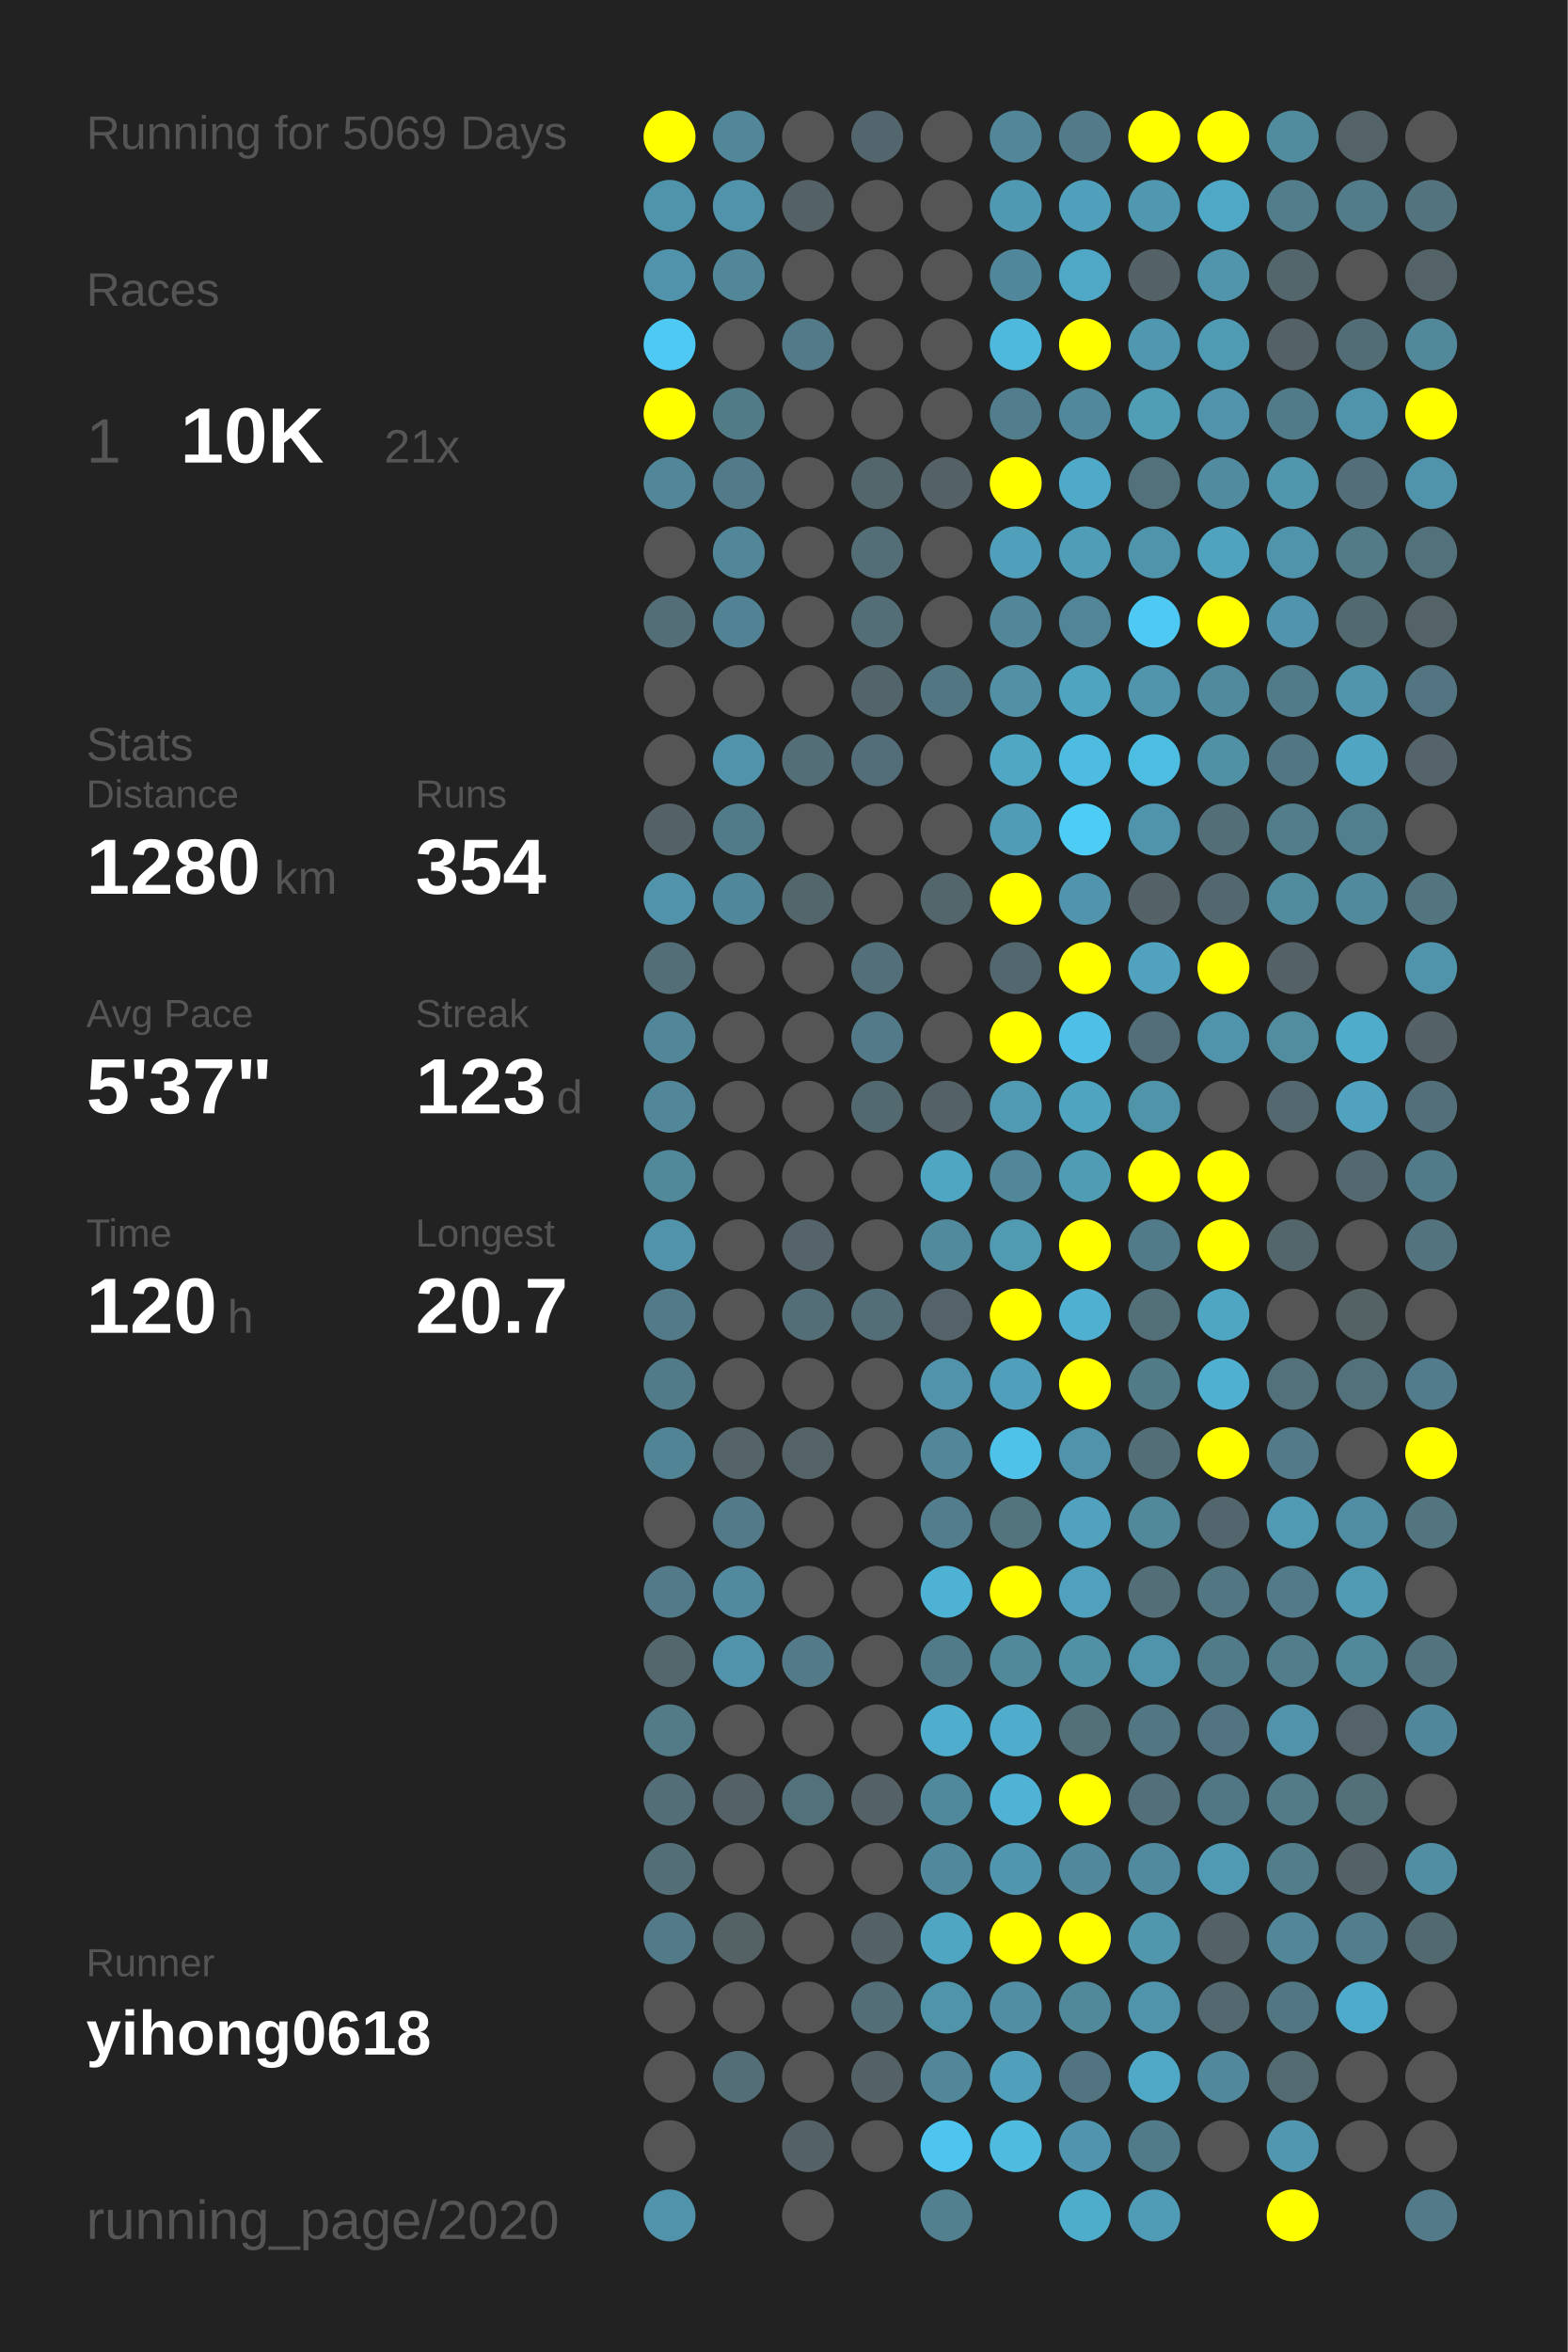
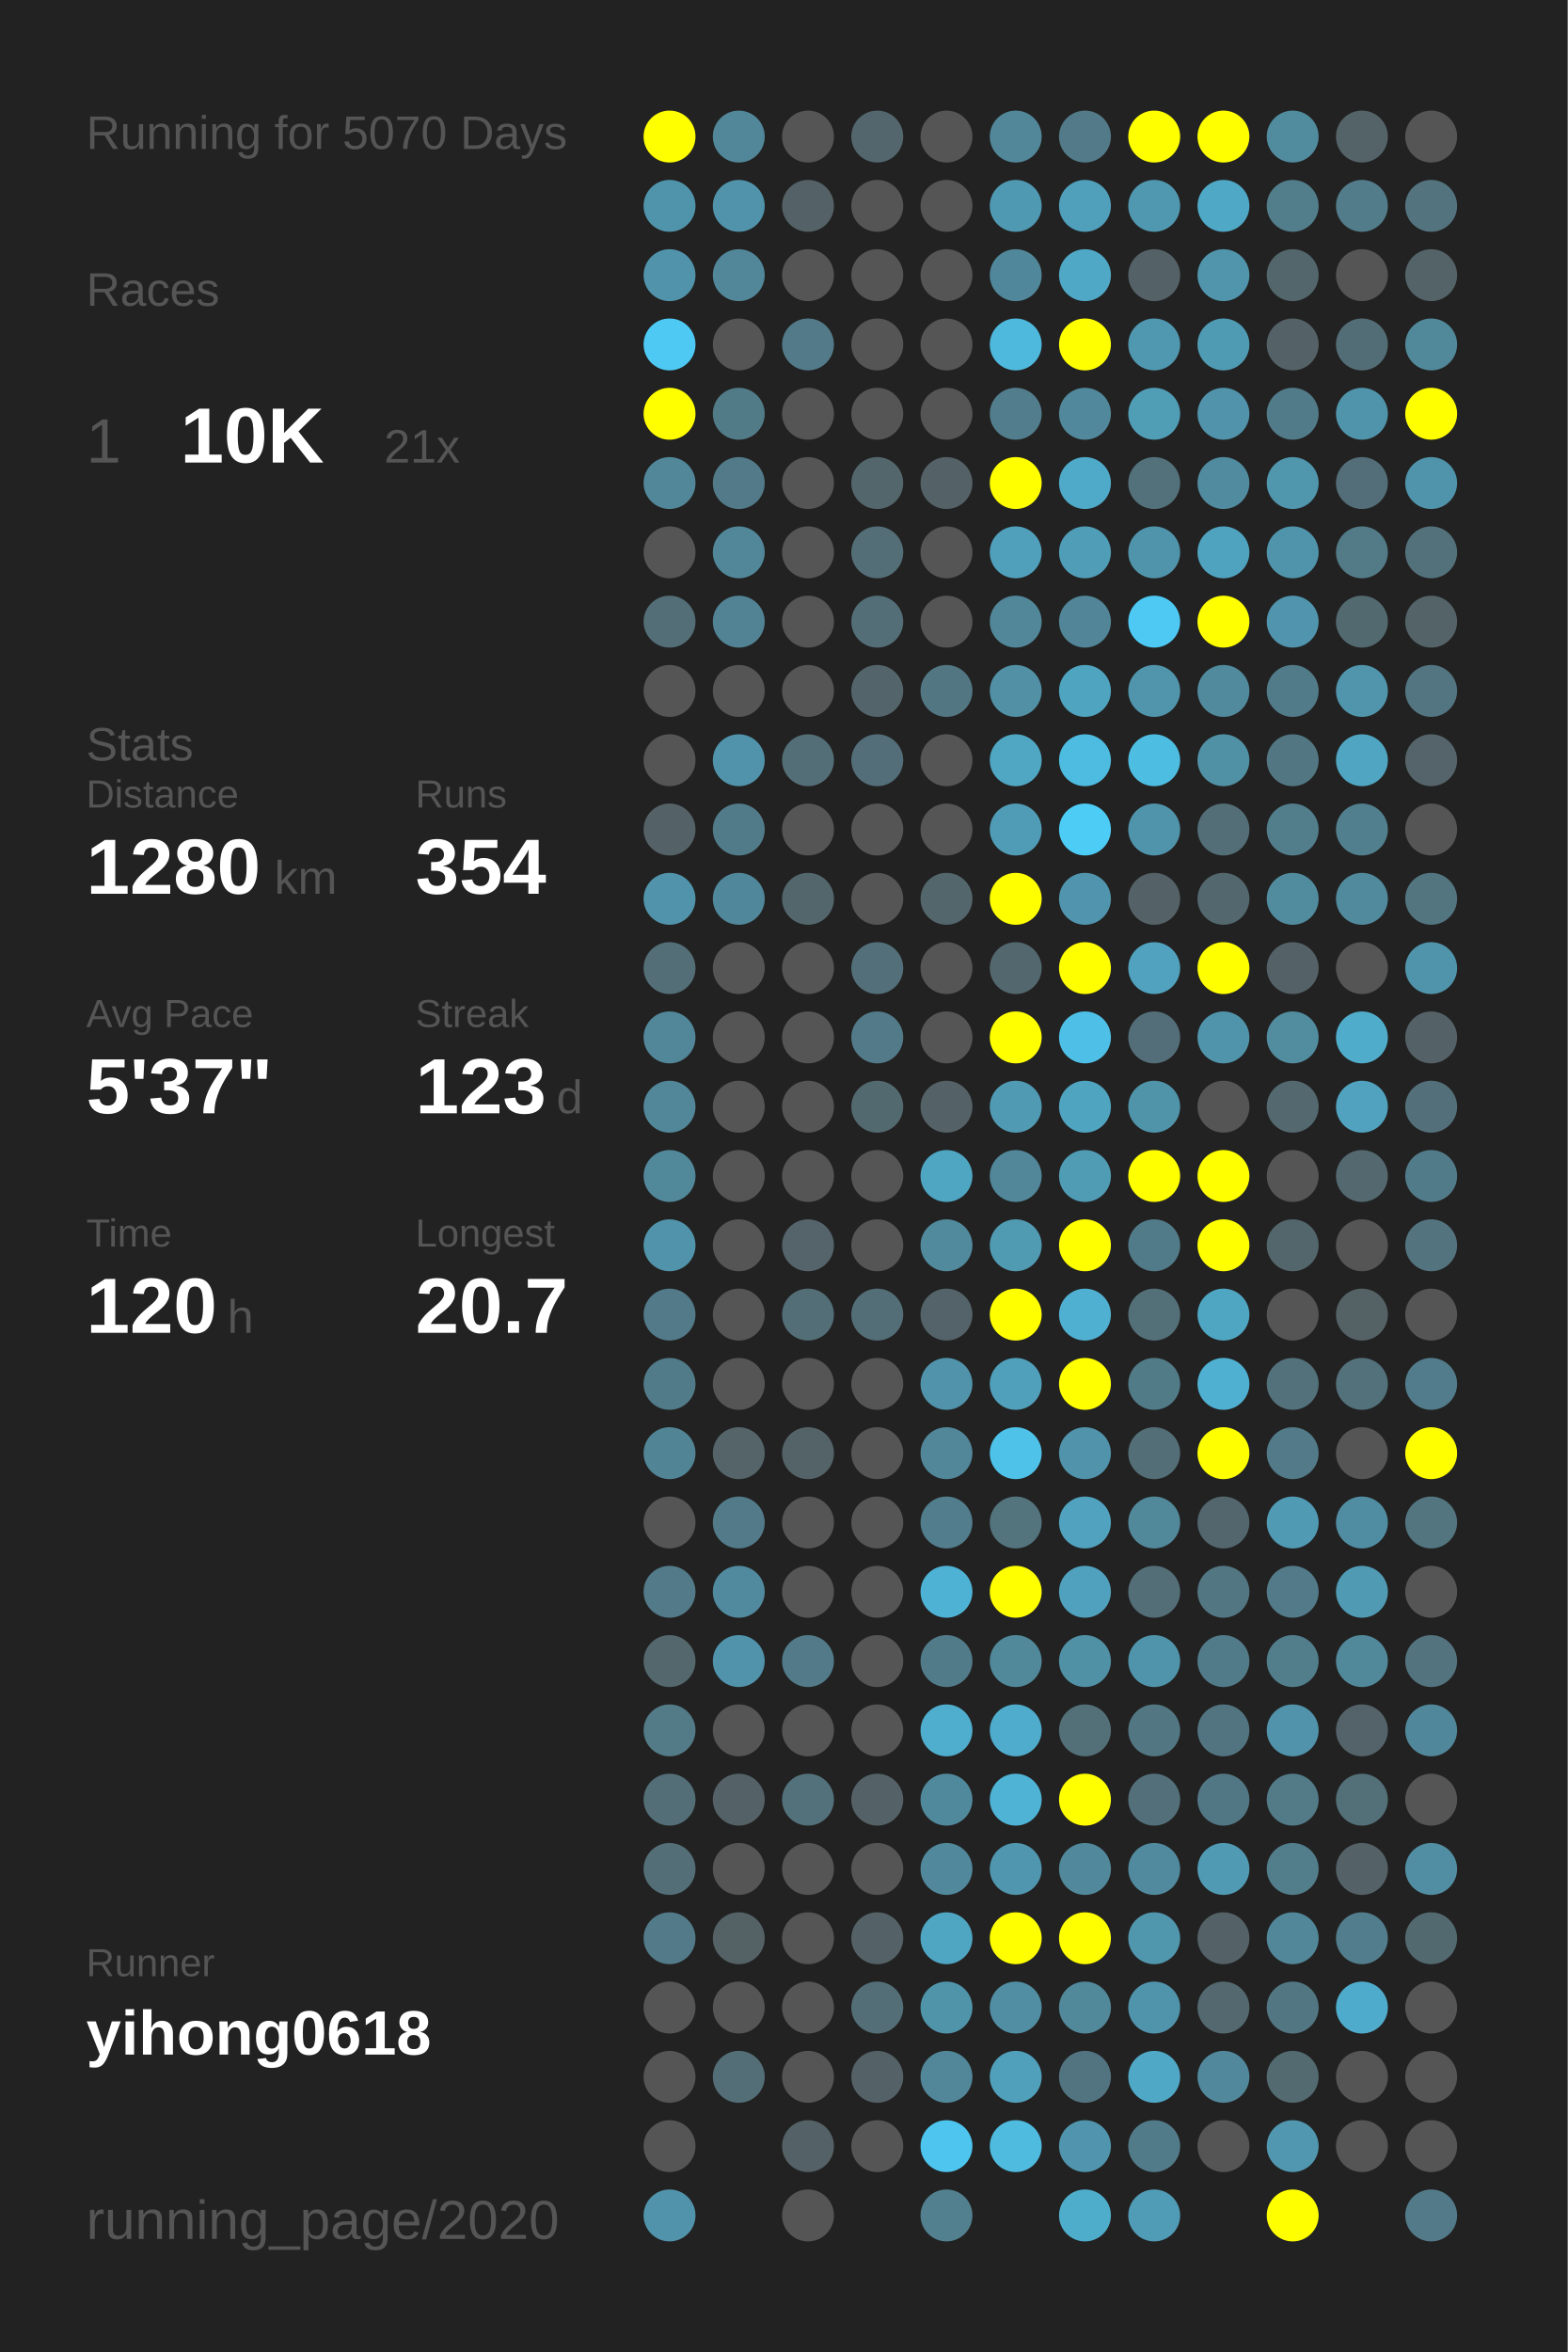
<svg xmlns="http://www.w3.org/2000/svg" baseProfile="full" height="300mm" version="1.1" viewBox="0,0,200,300" width="200mm">
  <defs />
  <rect fill="#222222" height="300" width="200" x="0" y="0" />
-   <text fill="#555555" style="font-size:6px; font-family:Arial;" x="11" y="19">Running for 5069 Days</text>
+   <text fill="#555555" style="font-size:6px; font-family:Arial;" x="11" y="19">Running for 5070 Days</text>
  <text fill="#555555" style="font-size:6px; font-family:Arial;" x="11" y="39">Races</text>
  <text fill="#555555" style="font-size:8px; font-family:Arial;" x="11" y="59">1</text>
  <text fill="#FFFFFF" style="font-size:10px; font-family:Arial; font-weight:bold;" x="23" y="59">10K</text>
  <text fill="#555555" style="font-size:6px; font-family:Arial;" x="49" y="59">21x</text>
  <text fill="#555555" style="font-size:6px; font-family:Arial;" x="11" y="97">Stats</text>
  <text fill="#555555" style="font-size:5px; font-family:Arial;" x="11" y="103">Distance</text>
  <text fill="#FFFFFF" style="font-size:10px; font-family:Arial; font-weight:bold;" x="11" y="114">1280</text>
  <text fill="#555555" style="font-size:6px; font-family:Arial;" x="35" y="114">km</text>
  <text fill="#555555" style="font-size:5px; font-family:Arial;" x="53" y="103">Runs</text>
  <text fill="#FFFFFF" style="font-size:10px; font-family:Arial; font-weight:bold;" x="53" y="114">354</text>
  <text fill="#555555" style="font-size:5px; font-family:Arial;" x="11" y="131">Avg Pace</text>
  <text fill="#FFFFFF" style="font-size:10px; font-family:Arial; font-weight:bold;" x="11" y="142">5'37"</text>
  <text fill="#555555" style="font-size:5px; font-family:Arial;" x="53" y="131">Streak</text>
  <text fill="#FFFFFF" style="font-size:10px; font-family:Arial; font-weight:bold;" x="53" y="142">123</text>
  <text fill="#555555" style="font-size:6px; font-family:Arial;" x="71" y="142">d</text>
  <text fill="#555555" style="font-size:5px; font-family:Arial;" x="11" y="159">Time</text>
  <text fill="#FFFFFF" style="font-size:10px; font-family:Arial; font-weight:bold;" x="11" y="170">120</text>
  <text fill="#555555" style="font-size:6px; font-family:Arial;" x="29" y="170">h</text>
  <text fill="#555555" style="font-size:5px; font-family:Arial;" x="53" y="159">Longest</text>
  <text fill="#FFFFFF" style="font-size:10px; font-family:Arial; font-weight:bold;" x="53" y="170">20.7</text>
  <text fill="#555555" style="font-size:5px; font-family:Arial;" x="11" y="252.065">Runner</text>
  <text fill="#FFFFFF" style="font-size:8px; font-family:Arial; font-weight:bold;" x="11" y="262.065">yihong0618</text>
  <text fill="#555555" style="font-size:7px; font-family:Arial;" x="11" y="285.581">running_page/2020</text>
  <circle cx="85.417" cy="17.419" fill="#FFFF00" r="3.312" />
  <circle cx="85.417" cy="26.258" fill="#5094ab" r="3.312" />
  <circle cx="85.417" cy="35.097" fill="#5093aa" r="3.312" />
  <circle cx="85.417" cy="43.935" fill="#4dc9f3" r="3.312" />
  <circle cx="85.417" cy="52.774" fill="#FFFF00" r="3.312" />
  <circle cx="85.417" cy="61.613" fill="#518799" r="3.312" />
  <circle cx="85.417" cy="70.452" fill="#555555" r="3.312" />
  <circle cx="85.417" cy="79.29" fill="#536e77" r="3.312" />
  <circle cx="85.417" cy="88.129" fill="#555555" r="3.312" />
  <circle cx="85.417" cy="96.968" fill="#555555" r="3.312" />
  <circle cx="85.417" cy="105.806" fill="#546267" r="3.312" />
  <circle cx="85.417" cy="114.645" fill="#5093aa" r="3.312" />
  <circle cx="85.417" cy="123.484" fill="#536e77" r="3.312" />
  <circle cx="85.417" cy="132.323" fill="#518799" r="3.312" />
  <circle cx="85.417" cy="141.161" fill="#518799" r="3.312" />
  <circle cx="85.417" cy="150" fill="#51889a" r="3.312" />
  <circle cx="85.417" cy="158.839" fill="#5093aa" r="3.312" />
  <circle cx="85.417" cy="167.677" fill="#527a88" r="3.312" />
  <circle cx="85.417" cy="176.516" fill="#527b89" r="3.312" />
  <circle cx="85.417" cy="185.355" fill="#518495" r="3.312" />
  <circle cx="85.417" cy="194.194" fill="#555555" r="3.312" />
  <circle cx="85.417" cy="203.032" fill="#527a88" r="3.312" />
  <circle cx="85.417" cy="211.871" fill="#53676d" r="3.312" />
  <circle cx="85.417" cy="220.71" fill="#527a87" r="3.312" />
  <circle cx="85.417" cy="229.548" fill="#536e77" r="3.312" />
  <circle cx="85.417" cy="238.387" fill="#536e77" r="3.312" />
  <circle cx="85.417" cy="247.226" fill="#527a88" r="3.312" />
  <circle cx="85.417" cy="256.065" fill="#555555" r="3.312" />
  <circle cx="85.417" cy="264.903" fill="#555555" r="3.312" />
  <circle cx="85.417" cy="273.742" fill="#555555" r="3.312" />
  <circle cx="85.417" cy="282.581" fill="#5093aa" r="3.312" />
  <circle cx="94.25" cy="17.419" fill="#518799" r="3.312" />
  <circle cx="94.25" cy="26.258" fill="#5093aa" r="3.312" />
  <circle cx="94.25" cy="35.097" fill="#518799" r="3.312" />
  <circle cx="94.25" cy="43.935" fill="#555555" r="3.312" />
  <circle cx="94.25" cy="52.774" fill="#527b88" r="3.312" />
  <circle cx="94.25" cy="61.613" fill="#527a88" r="3.312" />
  <circle cx="94.25" cy="70.452" fill="#518799" r="3.312" />
  <circle cx="94.25" cy="79.29" fill="#528394" r="3.312" />
  <circle cx="94.25" cy="88.129" fill="#555555" r="3.312" />
  <circle cx="94.25" cy="96.968" fill="#5093aa" r="3.312" />
  <circle cx="94.25" cy="105.806" fill="#527b89" r="3.312" />
  <circle cx="94.25" cy="114.645" fill="#51879a" r="3.312" />
  <circle cx="94.25" cy="123.484" fill="#555555" r="3.312" />
  <circle cx="94.25" cy="132.323" fill="#555555" r="3.312" />
  <circle cx="94.25" cy="141.161" fill="#555555" r="3.312" />
  <circle cx="94.25" cy="150" fill="#555555" r="3.312" />
  <circle cx="94.25" cy="158.839" fill="#555555" r="3.312" />
  <circle cx="94.25" cy="167.677" fill="#555555" r="3.312" />
  <circle cx="94.25" cy="176.516" fill="#555555" r="3.312" />
  <circle cx="94.25" cy="185.355" fill="#546469" r="3.312" />
  <circle cx="94.25" cy="194.194" fill="#527a88" r="3.312" />
  <circle cx="94.25" cy="203.032" fill="#518a9e" r="3.312" />
  <circle cx="94.25" cy="211.871" fill="#5093aa" r="3.312" />
  <circle cx="94.25" cy="220.71" fill="#555555" r="3.312" />
  <circle cx="94.25" cy="229.548" fill="#546166" r="3.312" />
  <circle cx="94.25" cy="238.387" fill="#555555" r="3.312" />
  <circle cx="94.25" cy="247.226" fill="#546266" r="3.312" />
  <circle cx="94.25" cy="256.065" fill="#555555" r="3.312" />
  <circle cx="94.25" cy="264.903" fill="#536e77" r="3.312" />
  <circle cx="103.083" cy="17.419" fill="#555555" r="3.312" />
  <circle cx="103.083" cy="26.258" fill="#546166" r="3.312" />
  <circle cx="103.083" cy="35.097" fill="#555555" r="3.312" />
  <circle cx="103.083" cy="43.935" fill="#527a88" r="3.312" />
  <circle cx="103.083" cy="52.774" fill="#555555" r="3.312" />
  <circle cx="103.083" cy="61.613" fill="#555555" r="3.312" />
  <circle cx="103.083" cy="70.452" fill="#555555" r="3.312" />
  <circle cx="103.083" cy="79.29" fill="#555555" r="3.312" />
  <circle cx="103.083" cy="88.129" fill="#555555" r="3.312" />
  <circle cx="103.083" cy="96.968" fill="#536e77" r="3.312" />
  <circle cx="103.083" cy="105.806" fill="#555555" r="3.312" />
  <circle cx="103.083" cy="114.645" fill="#53666c" r="3.312" />
  <circle cx="103.083" cy="123.484" fill="#555555" r="3.312" />
  <circle cx="103.083" cy="132.323" fill="#555555" r="3.312" />
  <circle cx="103.083" cy="141.161" fill="#555555" r="3.312" />
  <circle cx="103.083" cy="150" fill="#555555" r="3.312" />
  <circle cx="103.083" cy="158.839" fill="#54646a" r="3.312" />
  <circle cx="103.083" cy="167.677" fill="#536e77" r="3.312" />
  <circle cx="103.083" cy="176.516" fill="#555555" r="3.312" />
  <circle cx="103.083" cy="185.355" fill="#546368" r="3.312" />
  <circle cx="103.083" cy="194.194" fill="#555555" r="3.312" />
  <circle cx="103.083" cy="203.032" fill="#555555" r="3.312" />
  <circle cx="103.083" cy="211.871" fill="#527a88" r="3.312" />
  <circle cx="103.083" cy="220.71" fill="#555555" r="3.312" />
  <circle cx="103.083" cy="229.548" fill="#53717b" r="3.312" />
  <circle cx="103.083" cy="238.387" fill="#555555" r="3.312" />
  <circle cx="103.083" cy="247.226" fill="#555555" r="3.312" />
  <circle cx="103.083" cy="256.065" fill="#555555" r="3.312" />
  <circle cx="103.083" cy="264.903" fill="#555555" r="3.312" />
  <circle cx="103.083" cy="273.742" fill="#546166" r="3.312" />
  <circle cx="103.083" cy="282.581" fill="#555555" r="3.312" />
  <circle cx="111.917" cy="17.419" fill="#53666d" r="3.312" />
  <circle cx="111.917" cy="26.258" fill="#555555" r="3.312" />
  <circle cx="111.917" cy="35.097" fill="#555555" r="3.312" />
  <circle cx="111.917" cy="43.935" fill="#555555" r="3.312" />
  <circle cx="111.917" cy="52.774" fill="#555555" r="3.312" />
  <circle cx="111.917" cy="61.613" fill="#53666c" r="3.312" />
  <circle cx="111.917" cy="70.452" fill="#536e77" r="3.312" />
  <circle cx="111.917" cy="79.29" fill="#536e77" r="3.312" />
  <circle cx="111.917" cy="88.129" fill="#53656b" r="3.312" />
  <circle cx="111.917" cy="96.968" fill="#536e78" r="3.312" />
  <circle cx="111.917" cy="105.806" fill="#555555" r="3.312" />
  <circle cx="111.917" cy="114.645" fill="#555555" r="3.312" />
  <circle cx="111.917" cy="123.484" fill="#536f79" r="3.312" />
  <circle cx="111.917" cy="132.323" fill="#527a88" r="3.312" />
  <circle cx="111.917" cy="141.161" fill="#536970" r="3.312" />
  <circle cx="111.917" cy="150" fill="#555555" r="3.312" />
  <circle cx="111.917" cy="158.839" fill="#555555" r="3.312" />
  <circle cx="111.917" cy="167.677" fill="#536e77" r="3.312" />
  <circle cx="111.917" cy="176.516" fill="#555555" r="3.312" />
  <circle cx="111.917" cy="185.355" fill="#555555" r="3.312" />
  <circle cx="111.917" cy="194.194" fill="#555555" r="3.312" />
  <circle cx="111.917" cy="203.032" fill="#555555" r="3.312" />
  <circle cx="111.917" cy="211.871" fill="#555555" r="3.312" />
  <circle cx="111.917" cy="220.71" fill="#555555" r="3.312" />
  <circle cx="111.917" cy="229.548" fill="#546166" r="3.312" />
  <circle cx="111.917" cy="238.387" fill="#555555" r="3.312" />
  <circle cx="111.917" cy="247.226" fill="#546267" r="3.312" />
  <circle cx="111.917" cy="256.065" fill="#536e77" r="3.312" />
  <circle cx="111.917" cy="264.903" fill="#546166" r="3.312" />
  <circle cx="111.917" cy="273.742" fill="#555555" r="3.312" />
  <circle cx="120.75" cy="17.419" fill="#555555" r="3.312" />
  <circle cx="120.75" cy="26.258" fill="#555555" r="3.312" />
  <circle cx="120.75" cy="35.097" fill="#555555" r="3.312" />
  <circle cx="120.75" cy="43.935" fill="#555555" r="3.312" />
  <circle cx="120.75" cy="52.774" fill="#555555" r="3.312" />
  <circle cx="120.75" cy="61.613" fill="#546166" r="3.312" />
  <circle cx="120.75" cy="70.452" fill="#555555" r="3.312" />
  <circle cx="120.75" cy="79.29" fill="#555555" r="3.312" />
  <circle cx="120.75" cy="88.129" fill="#527783" r="3.312" />
  <circle cx="120.75" cy="96.968" fill="#555555" r="3.312" />
  <circle cx="120.75" cy="105.806" fill="#555555" r="3.312" />
  <circle cx="120.75" cy="114.645" fill="#53666c" r="3.312" />
  <circle cx="120.75" cy="123.484" fill="#555555" r="3.312" />
  <circle cx="120.75" cy="132.323" fill="#555555" r="3.312" />
  <circle cx="120.75" cy="141.161" fill="#546166" r="3.312" />
  <circle cx="120.75" cy="150" fill="#4fa6c3" r="3.312" />
  <circle cx="120.75" cy="158.839" fill="#518a9d" r="3.312" />
  <circle cx="120.75" cy="167.677" fill="#546369" r="3.312" />
  <circle cx="120.75" cy="176.516" fill="#5093aa" r="3.312" />
  <circle cx="120.75" cy="185.355" fill="#518799" r="3.312" />
  <circle cx="120.75" cy="194.194" fill="#527d8c" r="3.312" />
  <circle cx="120.75" cy="203.032" fill="#4eb2d4" r="3.312" />
  <circle cx="120.75" cy="211.871" fill="#527b89" r="3.312" />
  <circle cx="120.75" cy="220.71" fill="#4fadcd" r="3.312" />
  <circle cx="120.75" cy="229.548" fill="#51899c" r="3.312" />
  <circle cx="120.75" cy="238.387" fill="#51889b" r="3.312" />
  <circle cx="120.75" cy="247.226" fill="#4fa6c3" r="3.312" />
  <circle cx="120.75" cy="256.065" fill="#5094aa" r="3.312" />
  <circle cx="120.75" cy="264.903" fill="#518799" r="3.312" />
  <circle cx="120.75" cy="273.742" fill="#4dc5ee" r="3.312" />
  <circle cx="120.75" cy="282.581" fill="#52808f" r="3.312" />
  <circle cx="129.583" cy="17.419" fill="#518799" r="3.312" />
  <circle cx="129.583" cy="26.258" fill="#5099b2" r="3.312" />
  <circle cx="129.583" cy="35.097" fill="#51879a" r="3.312" />
  <circle cx="129.583" cy="43.935" fill="#4eb9dd" r="3.312" />
  <circle cx="129.583" cy="52.774" fill="#527d8c" r="3.312" />
  <circle cx="129.583" cy="61.613" fill="#FFFF00" r="3.312" />
  <circle cx="129.583" cy="70.452" fill="#50a0bb" r="3.312" />
  <circle cx="129.583" cy="79.29" fill="#518799" r="3.312" />
  <circle cx="129.583" cy="88.129" fill="#5190a5" r="3.312" />
  <circle cx="129.583" cy="96.968" fill="#4fa7c4" r="3.312" />
  <circle cx="129.583" cy="105.806" fill="#509cb6" r="3.312" />
  <circle cx="129.583" cy="114.645" fill="#FFFF00" r="3.312" />
  <circle cx="129.583" cy="123.484" fill="#53676e" r="3.312" />
  <circle cx="129.583" cy="132.323" fill="#FFFF00" r="3.312" />
  <circle cx="129.583" cy="141.161" fill="#509ab3" r="3.312" />
  <circle cx="129.583" cy="150" fill="#518799" r="3.312" />
  <circle cx="129.583" cy="158.839" fill="#509ab2" r="3.312" />
  <circle cx="129.583" cy="167.677" fill="#FFFF00" r="3.312" />
  <circle cx="129.583" cy="176.516" fill="#50a0bb" r="3.312" />
  <circle cx="129.583" cy="185.355" fill="#4ec2e9" r="3.312" />
  <circle cx="129.583" cy="194.194" fill="#53737d" r="3.312" />
  <circle cx="129.583" cy="203.032" fill="#FFFF00" r="3.312" />
  <circle cx="129.583" cy="211.871" fill="#51899b" r="3.312" />
  <circle cx="129.583" cy="220.71" fill="#4faccc" r="3.312" />
  <circle cx="129.583" cy="229.548" fill="#4eb3d5" r="3.312" />
  <circle cx="129.583" cy="238.387" fill="#5096ae" r="3.312" />
  <circle cx="129.583" cy="247.226" fill="#FFFF00" r="3.312" />
  <circle cx="129.583" cy="256.065" fill="#518ea3" r="3.312" />
  <circle cx="129.583" cy="264.903" fill="#50a0bb" r="3.312" />
  <circle cx="129.583" cy="273.742" fill="#4ebbdf" r="3.312" />
  <circle cx="138.417" cy="17.419" fill="#527a88" r="3.312" />
  <circle cx="138.417" cy="26.258" fill="#50a0bc" r="3.312" />
  <circle cx="138.417" cy="35.097" fill="#4fa8c6" r="3.312" />
  <circle cx="138.417" cy="43.935" fill="#FFFF00" r="3.312" />
  <circle cx="138.417" cy="52.774" fill="#51889b" r="3.312" />
  <circle cx="138.417" cy="61.613" fill="#4faac9" r="3.312" />
  <circle cx="138.417" cy="70.452" fill="#509db7" r="3.312" />
  <circle cx="138.417" cy="79.29" fill="#518597" r="3.312" />
  <circle cx="138.417" cy="88.129" fill="#4fa4c0" r="3.312" />
  <circle cx="138.417" cy="96.968" fill="#4ebbe0" r="3.312" />
  <circle cx="138.417" cy="105.806" fill="#4dccf6" r="3.312" />
  <circle cx="138.417" cy="114.645" fill="#5095ad" r="3.312" />
  <circle cx="138.417" cy="123.484" fill="#FFFF00" r="3.312" />
  <circle cx="138.417" cy="132.323" fill="#4ec0e7" r="3.312" />
  <circle cx="138.417" cy="141.161" fill="#4fa4c0" r="3.312" />
  <circle cx="138.417" cy="150" fill="#509cb5" r="3.312" />
  <circle cx="138.417" cy="158.839" fill="#FFFF00" r="3.312" />
  <circle cx="138.417" cy="167.677" fill="#4fb0d1" r="3.312" />
  <circle cx="138.417" cy="176.516" fill="#FFFF00" r="3.312" />
  <circle cx="138.417" cy="185.355" fill="#5093aa" r="3.312" />
  <circle cx="138.417" cy="194.194" fill="#50a2be" r="3.312" />
  <circle cx="138.417" cy="203.032" fill="#50a1bd" r="3.312" />
  <circle cx="138.417" cy="211.871" fill="#5191a6" r="3.312" />
  <circle cx="138.417" cy="220.71" fill="#537079" r="3.312" />
  <circle cx="138.417" cy="229.548" fill="#FFFF00" r="3.312" />
  <circle cx="138.417" cy="238.387" fill="#51889b" r="3.312" />
  <circle cx="138.417" cy="247.226" fill="#FFFF00" r="3.312" />
  <circle cx="138.417" cy="256.065" fill="#51889a" r="3.312" />
  <circle cx="138.417" cy="264.903" fill="#527480" r="3.312" />
  <circle cx="138.417" cy="273.742" fill="#5095ad" r="3.312" />
  <circle cx="138.417" cy="282.581" fill="#4fadcc" r="3.312" />
  <circle cx="147.25" cy="17.419" fill="#FFFF00" r="3.312" />
  <circle cx="147.25" cy="26.258" fill="#5098b0" r="3.312" />
  <circle cx="147.25" cy="35.097" fill="#546267" r="3.312" />
  <circle cx="147.25" cy="43.935" fill="#5098b0" r="3.312" />
  <circle cx="147.25" cy="52.774" fill="#509db6" r="3.312" />
  <circle cx="147.25" cy="61.613" fill="#53717b" r="3.312" />
  <circle cx="147.25" cy="70.452" fill="#5094ab" r="3.312" />
  <circle cx="147.25" cy="79.29" fill="#4dc9f3" r="3.312" />
  <circle cx="147.25" cy="88.129" fill="#5095ac" r="3.312" />
  <circle cx="147.25" cy="96.968" fill="#4ebde2" r="3.312" />
  <circle cx="147.25" cy="105.806" fill="#5094ab" r="3.312" />
  <circle cx="147.25" cy="114.645" fill="#546166" r="3.312" />
  <circle cx="147.25" cy="123.484" fill="#50a2be" r="3.312" />
  <circle cx="147.25" cy="132.323" fill="#536e78" r="3.312" />
  <circle cx="147.25" cy="141.161" fill="#5094aa" r="3.312" />
  <circle cx="147.25" cy="150" fill="#FFFF00" r="3.312" />
  <circle cx="147.25" cy="158.839" fill="#527b89" r="3.312" />
  <circle cx="147.25" cy="167.677" fill="#536f78" r="3.312" />
  <circle cx="147.25" cy="176.516" fill="#527b88" r="3.312" />
  <circle cx="147.25" cy="185.355" fill="#536e77" r="3.312" />
  <circle cx="147.25" cy="194.194" fill="#51889a" r="3.312" />
  <circle cx="147.25" cy="203.032" fill="#536e77" r="3.312" />
  <circle cx="147.25" cy="211.871" fill="#5094ab" r="3.312" />
  <circle cx="147.25" cy="220.71" fill="#527783" r="3.312" />
  <circle cx="147.25" cy="229.548" fill="#53707a" r="3.312" />
  <circle cx="147.25" cy="238.387" fill="#518a9e" r="3.312" />
  <circle cx="147.25" cy="247.226" fill="#5096ad" r="3.312" />
  <circle cx="147.25" cy="256.065" fill="#5094ab" r="3.312" />
  <circle cx="147.25" cy="264.903" fill="#4fa8c6" r="3.312" />
  <circle cx="147.25" cy="273.742" fill="#527b89" r="3.312" />
  <circle cx="147.25" cy="282.581" fill="#509bb5" r="3.312" />
  <circle cx="156.083" cy="17.419" fill="#FFFF00" r="3.312" />
  <circle cx="156.083" cy="26.258" fill="#4fa8c6" r="3.312" />
  <circle cx="156.083" cy="35.097" fill="#5095ac" r="3.312" />
  <circle cx="156.083" cy="43.935" fill="#509bb4" r="3.312" />
  <circle cx="156.083" cy="52.774" fill="#5093aa" r="3.312" />
  <circle cx="156.083" cy="61.613" fill="#518b9f" r="3.312" />
  <circle cx="156.083" cy="70.452" fill="#4fa3bf" r="3.312" />
  <circle cx="156.083" cy="79.29" fill="#FFFF00" r="3.312" />
  <circle cx="156.083" cy="88.129" fill="#518a9d" r="3.312" />
  <circle cx="156.083" cy="96.968" fill="#5191a6" r="3.312" />
  <circle cx="156.083" cy="105.806" fill="#536e77" r="3.312" />
  <circle cx="156.083" cy="114.645" fill="#53676e" r="3.312" />
  <circle cx="156.083" cy="123.484" fill="#FFFF00" r="3.312" />
  <circle cx="156.083" cy="132.323" fill="#5094ab" r="3.312" />
  <circle cx="156.083" cy="141.161" fill="#555555" r="3.312" />
  <circle cx="156.083" cy="150" fill="#FFFF00" r="3.312" />
  <circle cx="156.083" cy="158.839" fill="#FFFF00" r="3.312" />
  <circle cx="156.083" cy="167.677" fill="#4fa6c3" r="3.312" />
  <circle cx="156.083" cy="176.516" fill="#4fb0d1" r="3.312" />
  <circle cx="156.083" cy="185.355" fill="#FFFF00" r="3.312" />
  <circle cx="156.083" cy="194.194" fill="#53666d" r="3.312" />
  <circle cx="156.083" cy="203.032" fill="#527682" r="3.312" />
  <circle cx="156.083" cy="211.871" fill="#527b89" r="3.312" />
  <circle cx="156.083" cy="220.71" fill="#527480" r="3.312" />
  <circle cx="156.083" cy="229.548" fill="#527784" r="3.312" />
  <circle cx="156.083" cy="238.387" fill="#509ab4" r="3.312" />
  <circle cx="156.083" cy="247.226" fill="#546267" r="3.312" />
  <circle cx="156.083" cy="256.065" fill="#53686f" r="3.312" />
  <circle cx="156.083" cy="264.903" fill="#51889b" r="3.312" />
  <circle cx="156.083" cy="273.742" fill="#555555" r="3.312" />
  <circle cx="164.917" cy="17.419" fill="#518b9e" r="3.312" />
  <circle cx="164.917" cy="26.258" fill="#527d8b" r="3.312" />
  <circle cx="164.917" cy="35.097" fill="#53666c" r="3.312" />
  <circle cx="164.917" cy="43.935" fill="#546166" r="3.312" />
  <circle cx="164.917" cy="52.774" fill="#527b89" r="3.312" />
  <circle cx="164.917" cy="61.613" fill="#5096ad" r="3.312" />
  <circle cx="164.917" cy="70.452" fill="#5094ab" r="3.312" />
  <circle cx="164.917" cy="79.29" fill="#5095ad" r="3.312" />
  <circle cx="164.917" cy="88.129" fill="#527b89" r="3.312" />
  <circle cx="164.917" cy="96.968" fill="#527783" r="3.312" />
  <circle cx="164.917" cy="105.806" fill="#527d8b" r="3.312" />
  <circle cx="164.917" cy="114.645" fill="#518b9e" r="3.312" />
  <circle cx="164.917" cy="123.484" fill="#546166" r="3.312" />
  <circle cx="164.917" cy="132.323" fill="#518c9f" r="3.312" />
  <circle cx="164.917" cy="141.161" fill="#53686f" r="3.312" />
  <circle cx="164.917" cy="150" fill="#555555" r="3.312" />
  <circle cx="164.917" cy="158.839" fill="#53666c" r="3.312" />
  <circle cx="164.917" cy="167.677" fill="#555555" r="3.312" />
  <circle cx="164.917" cy="176.516" fill="#53717b" r="3.312" />
  <circle cx="164.917" cy="185.355" fill="#527a88" r="3.312" />
  <circle cx="164.917" cy="194.194" fill="#509ab4" r="3.312" />
  <circle cx="164.917" cy="203.032" fill="#527a88" r="3.312" />
  <circle cx="164.917" cy="211.871" fill="#527e8c" r="3.312" />
  <circle cx="164.917" cy="220.71" fill="#5093aa" r="3.312" />
  <circle cx="164.917" cy="229.548" fill="#527a87" r="3.312" />
  <circle cx="164.917" cy="238.387" fill="#527d8b" r="3.312" />
  <circle cx="164.917" cy="247.226" fill="#518799" r="3.312" />
  <circle cx="164.917" cy="256.065" fill="#527783" r="3.312" />
  <circle cx="164.917" cy="264.903" fill="#536a71" r="3.312" />
  <circle cx="164.917" cy="273.742" fill="#5097af" r="3.312" />
  <circle cx="164.917" cy="282.581" fill="#FFFF00" r="3.312" />
  <circle cx="173.75" cy="17.419" fill="#546368" r="3.312" />
  <circle cx="173.75" cy="26.258" fill="#527c8a" r="3.312" />
  <circle cx="173.75" cy="35.097" fill="#555555" r="3.312" />
  <circle cx="173.75" cy="43.935" fill="#536d76" r="3.312" />
  <circle cx="173.75" cy="52.774" fill="#5094ab" r="3.312" />
  <circle cx="173.75" cy="61.613" fill="#536e78" r="3.312" />
  <circle cx="173.75" cy="70.452" fill="#527a87" r="3.312" />
  <circle cx="173.75" cy="79.29" fill="#536970" r="3.312" />
  <circle cx="173.75" cy="88.129" fill="#5095ac" r="3.312" />
  <circle cx="173.75" cy="96.968" fill="#4fa5c2" r="3.312" />
  <circle cx="173.75" cy="105.806" fill="#527f8e" r="3.312" />
  <circle cx="173.75" cy="114.645" fill="#518a9d" r="3.312" />
  <circle cx="173.75" cy="123.484" fill="#555555" r="3.312" />
  <circle cx="173.75" cy="132.323" fill="#4faccb" r="3.312" />
  <circle cx="173.75" cy="141.161" fill="#50a2be" r="3.312" />
  <circle cx="173.75" cy="150" fill="#53686f" r="3.312" />
  <circle cx="173.75" cy="158.839" fill="#555555" r="3.312" />
  <circle cx="173.75" cy="167.677" fill="#546266" r="3.312" />
  <circle cx="173.75" cy="176.516" fill="#53717b" r="3.312" />
  <circle cx="173.75" cy="185.355" fill="#555555" r="3.312" />
  <circle cx="173.75" cy="194.194" fill="#518da2" r="3.312" />
  <circle cx="173.75" cy="203.032" fill="#509ab4" r="3.312" />
  <circle cx="173.75" cy="211.871" fill="#51899b" r="3.312" />
  <circle cx="173.75" cy="220.71" fill="#546369" r="3.312" />
  <circle cx="173.75" cy="229.548" fill="#536f78" r="3.312" />
  <circle cx="173.75" cy="238.387" fill="#546267" r="3.312" />
  <circle cx="173.75" cy="247.226" fill="#527d8c" r="3.312" />
  <circle cx="173.75" cy="256.065" fill="#4fabcb" r="3.312" />
  <circle cx="173.75" cy="264.903" fill="#555555" r="3.312" />
  <circle cx="173.75" cy="273.742" fill="#555555" r="3.312" />
  <circle cx="182.583" cy="17.419" fill="#555555" r="3.312" />
  <circle cx="182.583" cy="26.258" fill="#53737e" r="3.312" />
  <circle cx="182.583" cy="35.097" fill="#546368" r="3.312" />
  <circle cx="182.583" cy="43.935" fill="#51889a" r="3.312" />
  <circle cx="182.583" cy="52.774" fill="#FFFF00" r="3.312" />
  <circle cx="182.583" cy="61.613" fill="#5094ab" r="3.312" />
  <circle cx="182.583" cy="70.452" fill="#53717b" r="3.312" />
  <circle cx="182.583" cy="79.29" fill="#546368" r="3.312" />
  <circle cx="182.583" cy="88.129" fill="#527581" r="3.312" />
  <circle cx="182.583" cy="96.968" fill="#54646a" r="3.312" />
  <circle cx="182.583" cy="105.806" fill="#555555" r="3.312" />
  <circle cx="182.583" cy="114.645" fill="#527580" r="3.312" />
  <circle cx="182.583" cy="123.484" fill="#5094ab" r="3.312" />
  <circle cx="182.583" cy="132.323" fill="#546166" r="3.312" />
  <circle cx="182.583" cy="141.161" fill="#53707a" r="3.312" />
  <circle cx="182.583" cy="150" fill="#527b89" r="3.312" />
  <circle cx="182.583" cy="158.839" fill="#53747f" r="3.312" />
  <circle cx="182.583" cy="167.677" fill="#555555" r="3.312" />
  <circle cx="182.583" cy="176.516" fill="#527c8b" r="3.312" />
  <circle cx="182.583" cy="185.355" fill="#FFFF00" r="3.312" />
  <circle cx="182.583" cy="194.194" fill="#527580" r="3.312" />
  <circle cx="182.583" cy="203.032" fill="#555555" r="3.312" />
  <circle cx="182.583" cy="211.871" fill="#53737e" r="3.312" />
  <circle cx="182.583" cy="220.71" fill="#51879a" r="3.312" />
  <circle cx="182.583" cy="229.548" fill="#555555" r="3.312" />
  <circle cx="182.583" cy="238.387" fill="#518ea3" r="3.312" />
  <circle cx="182.583" cy="247.226" fill="#536970" r="3.312" />
  <circle cx="182.583" cy="256.065" fill="#555555" r="3.312" />
  <circle cx="182.583" cy="264.903" fill="#555555" r="3.312" />
  <circle cx="182.583" cy="273.742" fill="#555555" r="3.312" />
  <circle cx="182.583" cy="282.581" fill="#527a88" r="3.312" />
</svg>
